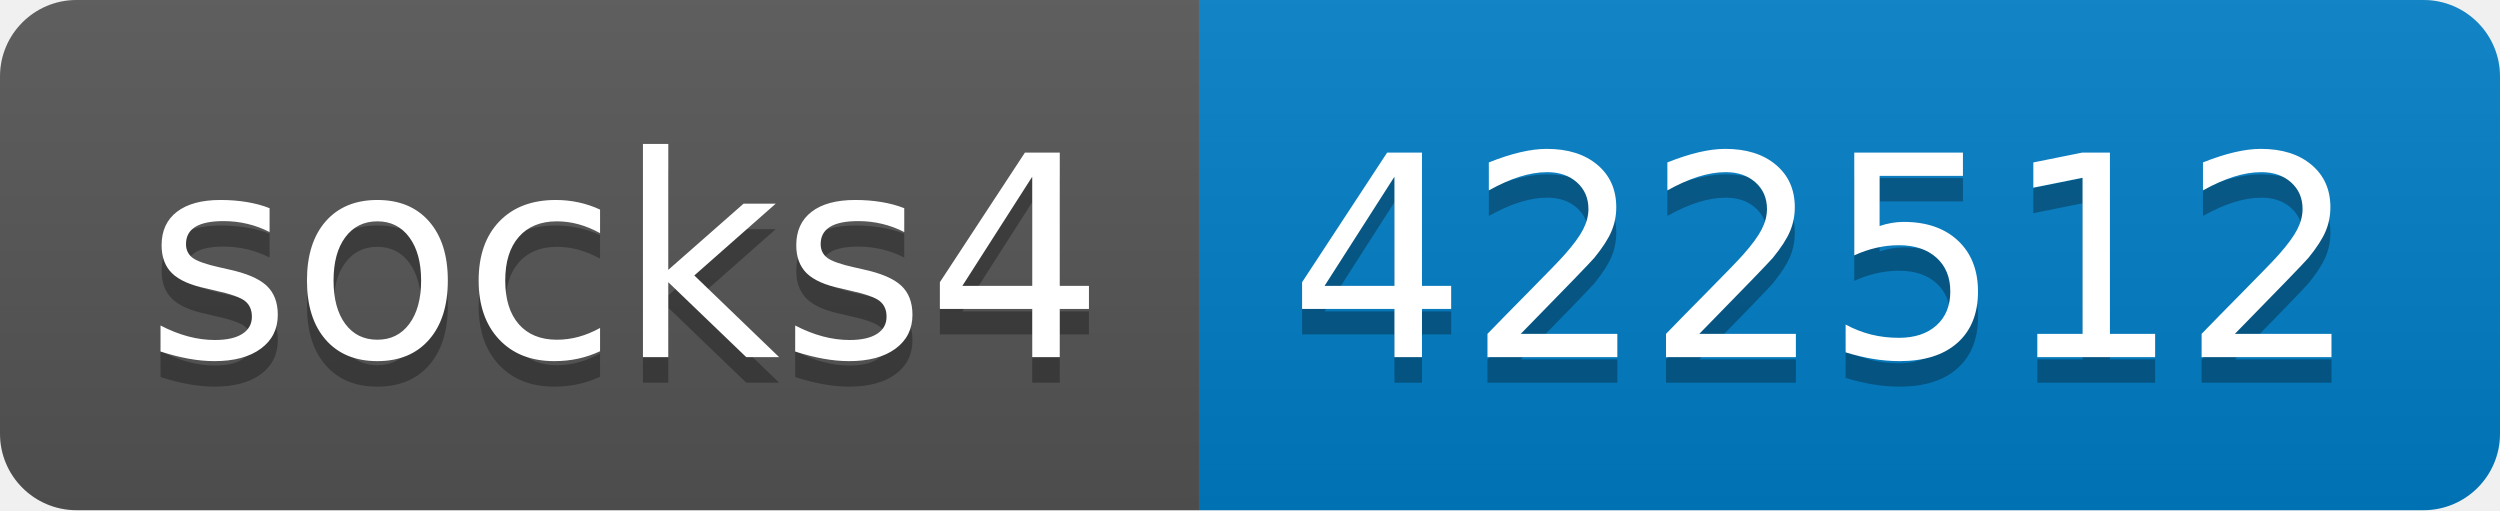
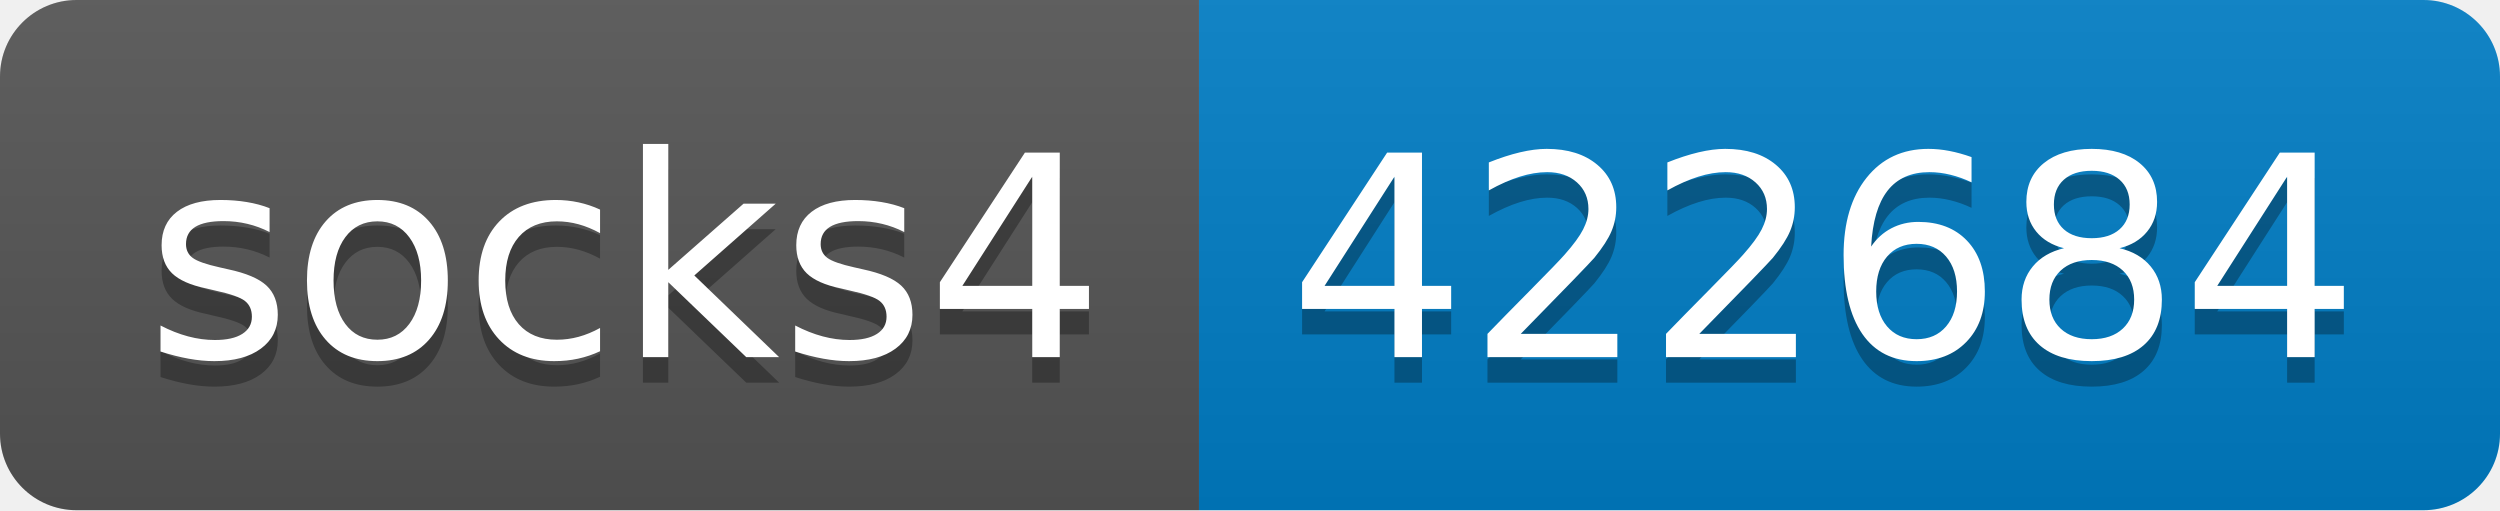
- <svg xmlns="http://www.w3.org/2000/svg" width="98" height="20" role="img" aria-label="socks4: 422512">
+ <svg xmlns="http://www.w3.org/2000/svg" width="98" height="20" role="img" aria-label="socks4: 422684">
  <linearGradient id="s" x2="0" y2="100%">
    <stop offset="0" stop-color="#bbb" stop-opacity=".1" />
    <stop offset="1" stop-opacity=".1" />
  </linearGradient>
  <clipPath id="r">
    <rect width="98" height="20" rx="3" fill="#fff" />
  </clipPath>
  <g clip-path="url(#r)">
    <rect width="47" height="20" fill="#555" />
    <rect x="47" width="51" height="20" fill="#007ec6" />
    <rect width="98" height="20" fill="url(#s)" />
  </g>
  <g fill="#fff" text-anchor="middle" font-family="Verdana,Geneva,DejaVu Sans,sans-serif" text-rendering="geometricPrecision" font-size="110">
    <text aria-hidden="true" x="245" y="150" fill="#010101" fill-opacity=".3" transform="scale(.1)" textLength="370">socks4</text>
    <text x="245" y="140" transform="scale(.1)" fill="#fff" textLength="370">socks4</text>
-     <text aria-hidden="true" x="715" y="150" fill="#010101" fill-opacity=".3" transform="scale(.1)" textLength="410">422512</text>
-     <text x="715" y="140" transform="scale(.1)" fill="#fff" textLength="410">422512</text>
+     <text aria-hidden="true" x="715" y="150" fill="#010101" fill-opacity=".3" transform="scale(.1)" textLength="410">422684</text>
+     <text x="715" y="140" transform="scale(.1)" fill="#fff" textLength="410">422684</text>
  </g>
</svg>
